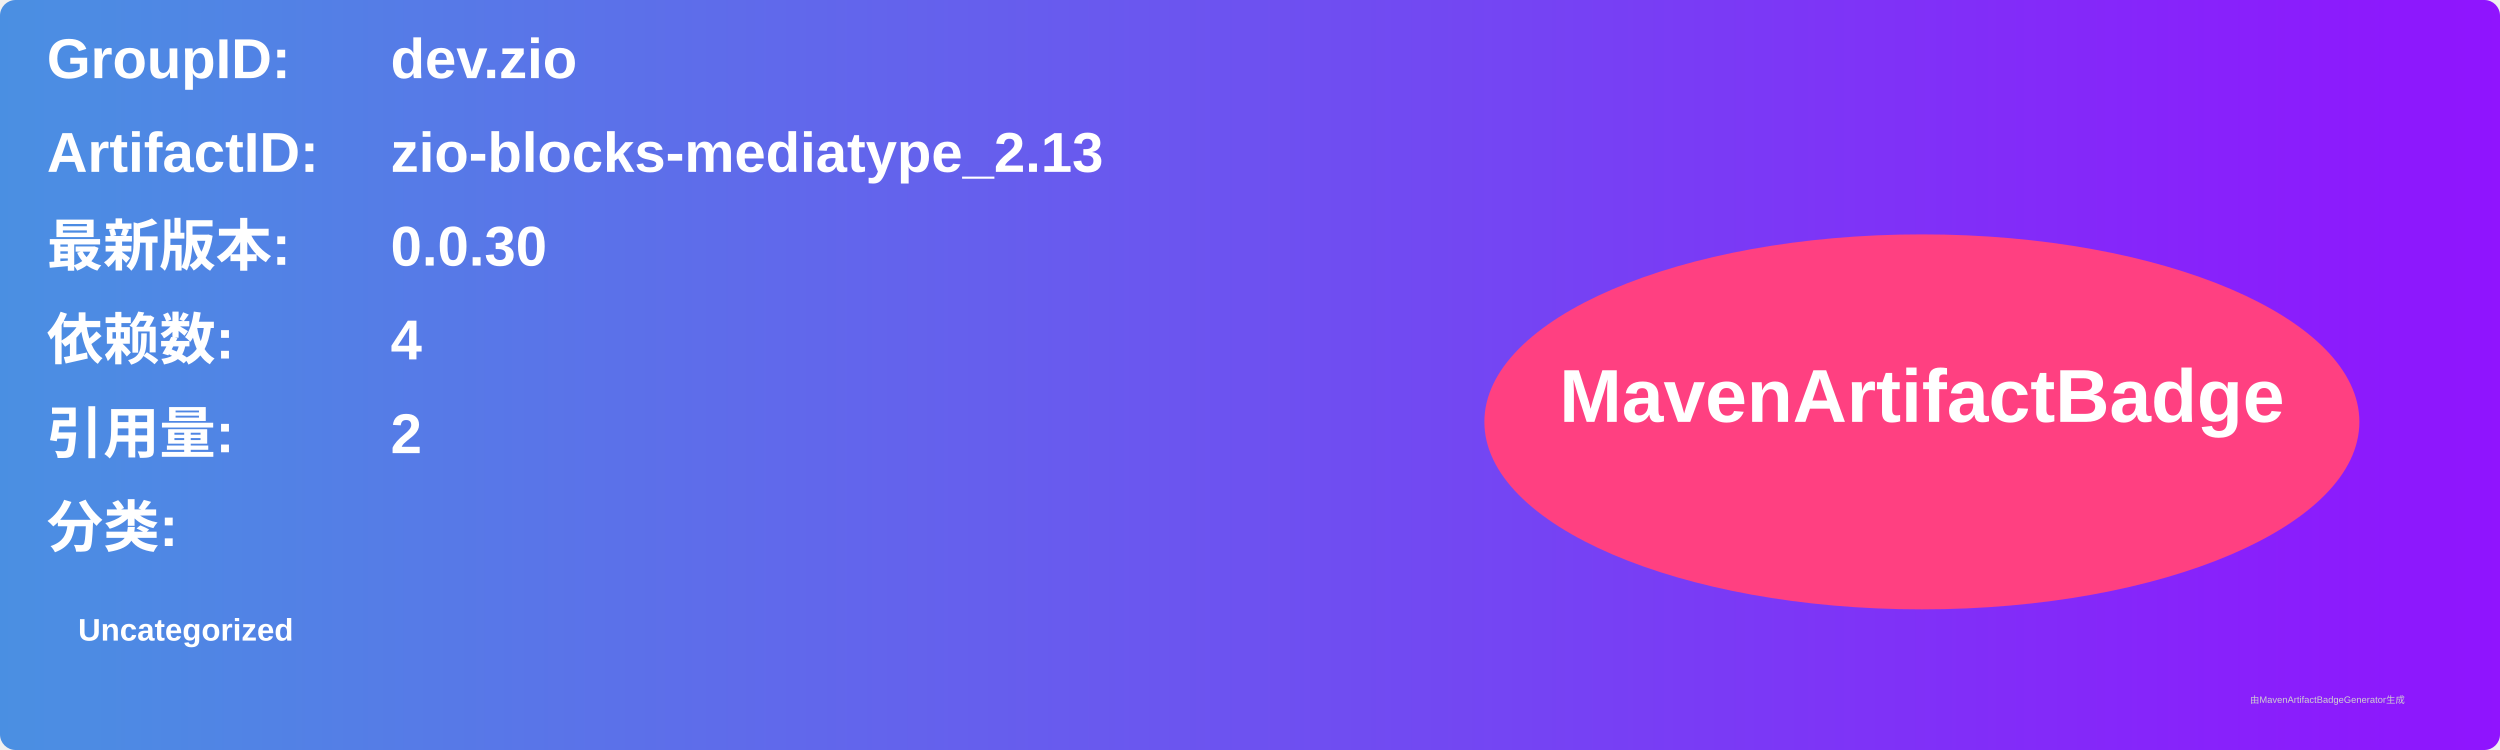
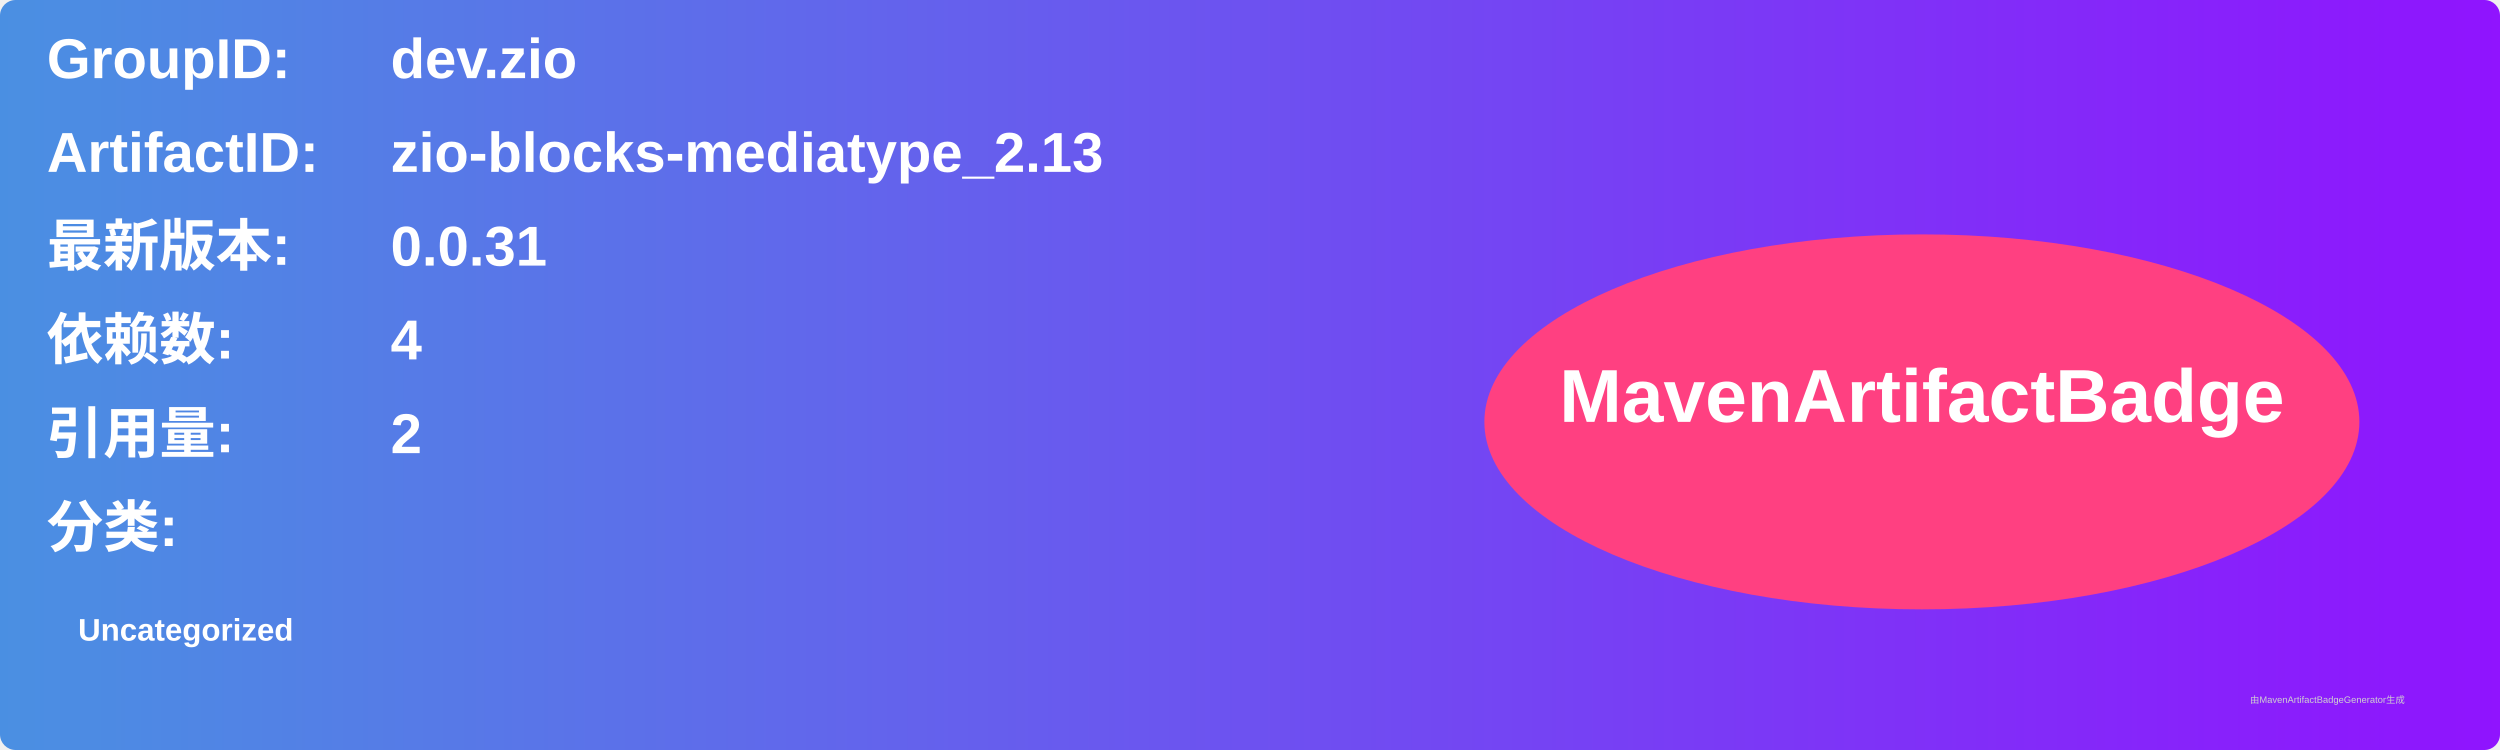
<svg xmlns="http://www.w3.org/2000/svg" width="800" height="240" viewBox="0 0 800 240">
  <linearGradient id="grad" x1="0%" y1="0%" x2="100%" y2="0%">
    <stop offset="0%" stop-color="#4a90e2" />
    <stop offset="100%" stop-color="#9013fe" />
  </linearGradient>
  <rect width="100%" height="100%" rx="5" ry="5" fill="url(#grad)" />
  <g transform="translate(15, 15)">
    <text x="0" y="10" font-family="Arial" font-size="18" fill="white" font-weight="bold" width="260">GroupID:</text>
    <text x="110" y="10" font-family="Arial" font-size="18" fill="white" font-weight="bold" width="460">dev.zio</text>
    <text x="0" y="40" font-family="Arial" font-size="18" fill="white" font-weight="bold" width="260">ArtifactID:</text>
    <text x="110" y="40" font-family="Arial" font-size="18" fill="white" font-weight="bold" width="460">zio-blocks-mediatype_2.13</text>
    <text x="0" y="70" font-family="Arial" font-size="18" fill="white" font-weight="bold">最新版本:</text>
    <text x="110" y="70" font-family="Arial" font-size="18" fill="white" font-weight="bold">
-       <tspan font-weight="bold">0.0.30</tspan>
+       <tspan font-weight="bold">0.0.31</tspan>
    </text>
    <text x="0" y="100" font-family="Arial" font-size="18" fill="white" font-weight="bold">依赖数: </text>
    <text x="110" y="100" font-family="Arial" font-size="18" fill="white">
      <tspan font-weight="bold">4</tspan>
    </text>
    <text x="0" y="130" font-family="Arial" font-size="18" fill="white" font-weight="bold">引用量: </text>
    <text x="110" y="130" font-family="Arial" font-size="18" fill="white">
      <tspan font-weight="bold">2</tspan>
    </text>
    <text x="0" y="160" font-family="Arial" font-size="18" fill="white" font-weight="bold">分类:</text>
    <text x="10" y="190" font-family="Arial" font-size="10" fill="white">
      <tspan font-weight="bold">Uncategorized</tspan>
    </text>
    <ellipse cx="600" cy="120" rx="140" ry="60" fill="#ff4081" />
    <text x="600" y="120" text-anchor="middle" font-family="Arial" font-size="24" fill="white" font-weight="bold">MavenArtifactBadge</text>
  </g>
  <text x="720" y="225" font-family="Arial" font-size="3" fill="#d0d0d0">由MavenArtifactBadgeGenerator生成</text>
</svg>
